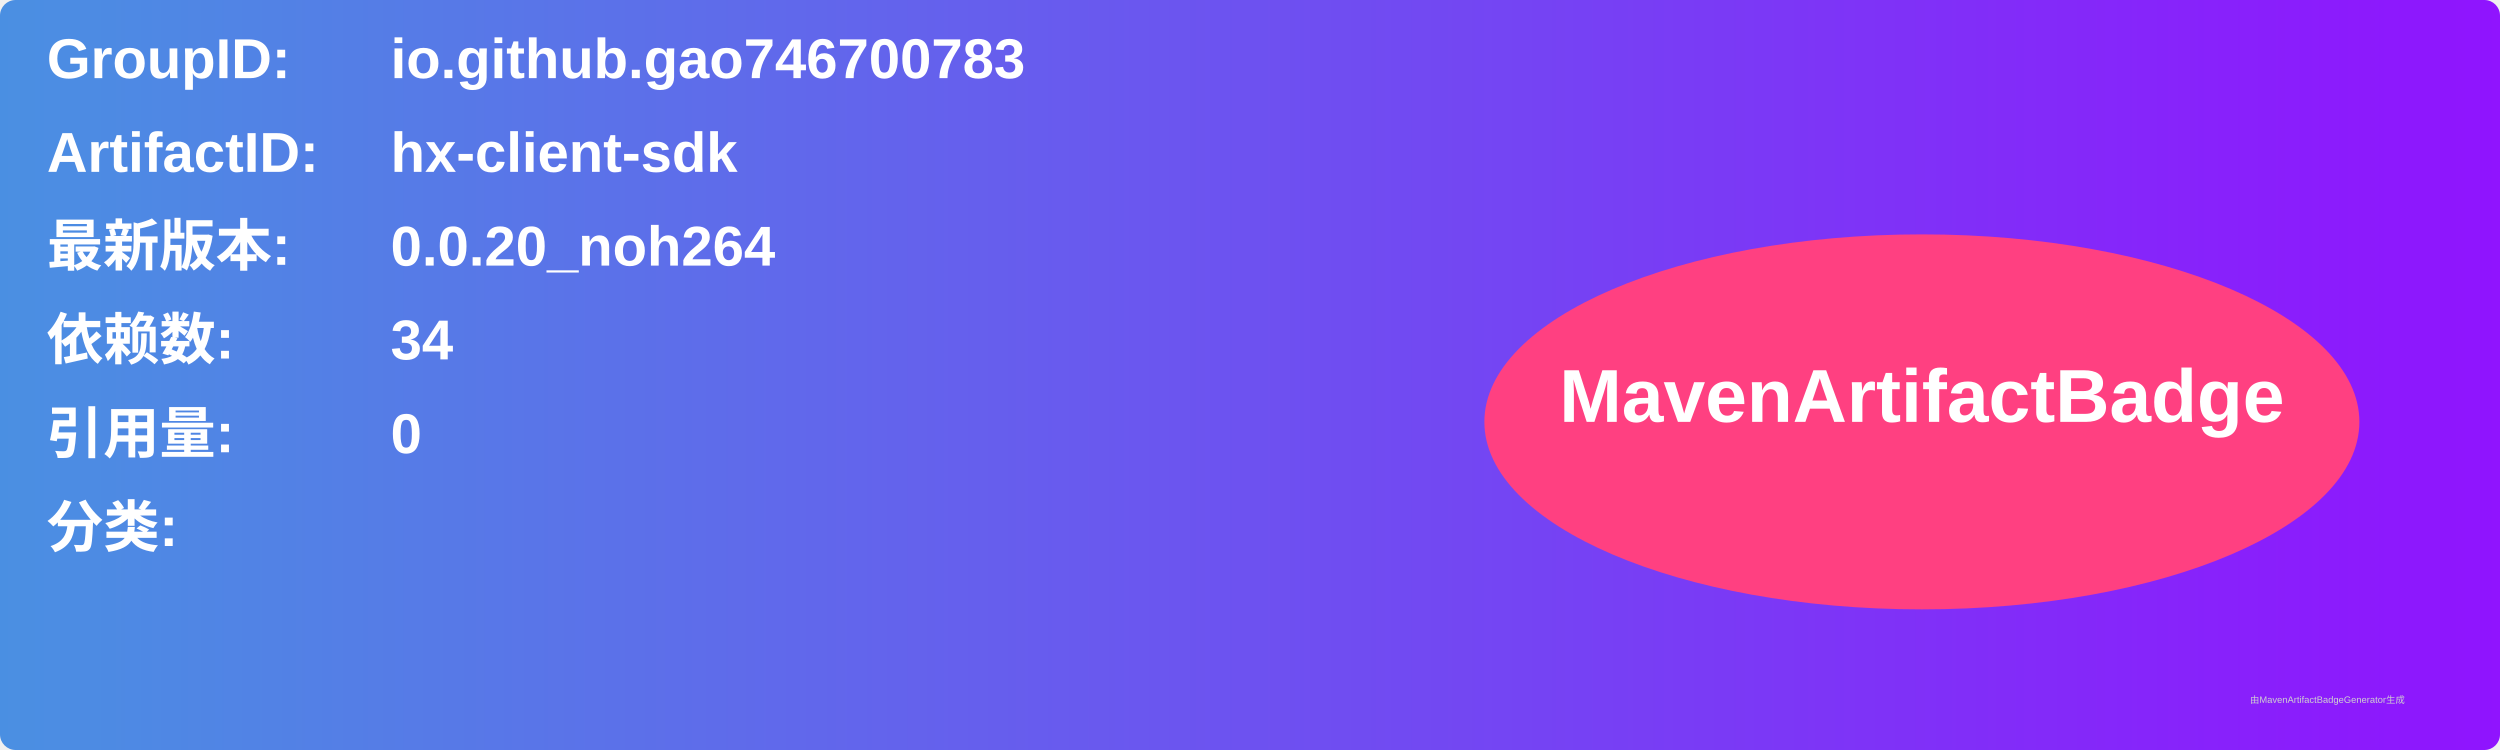
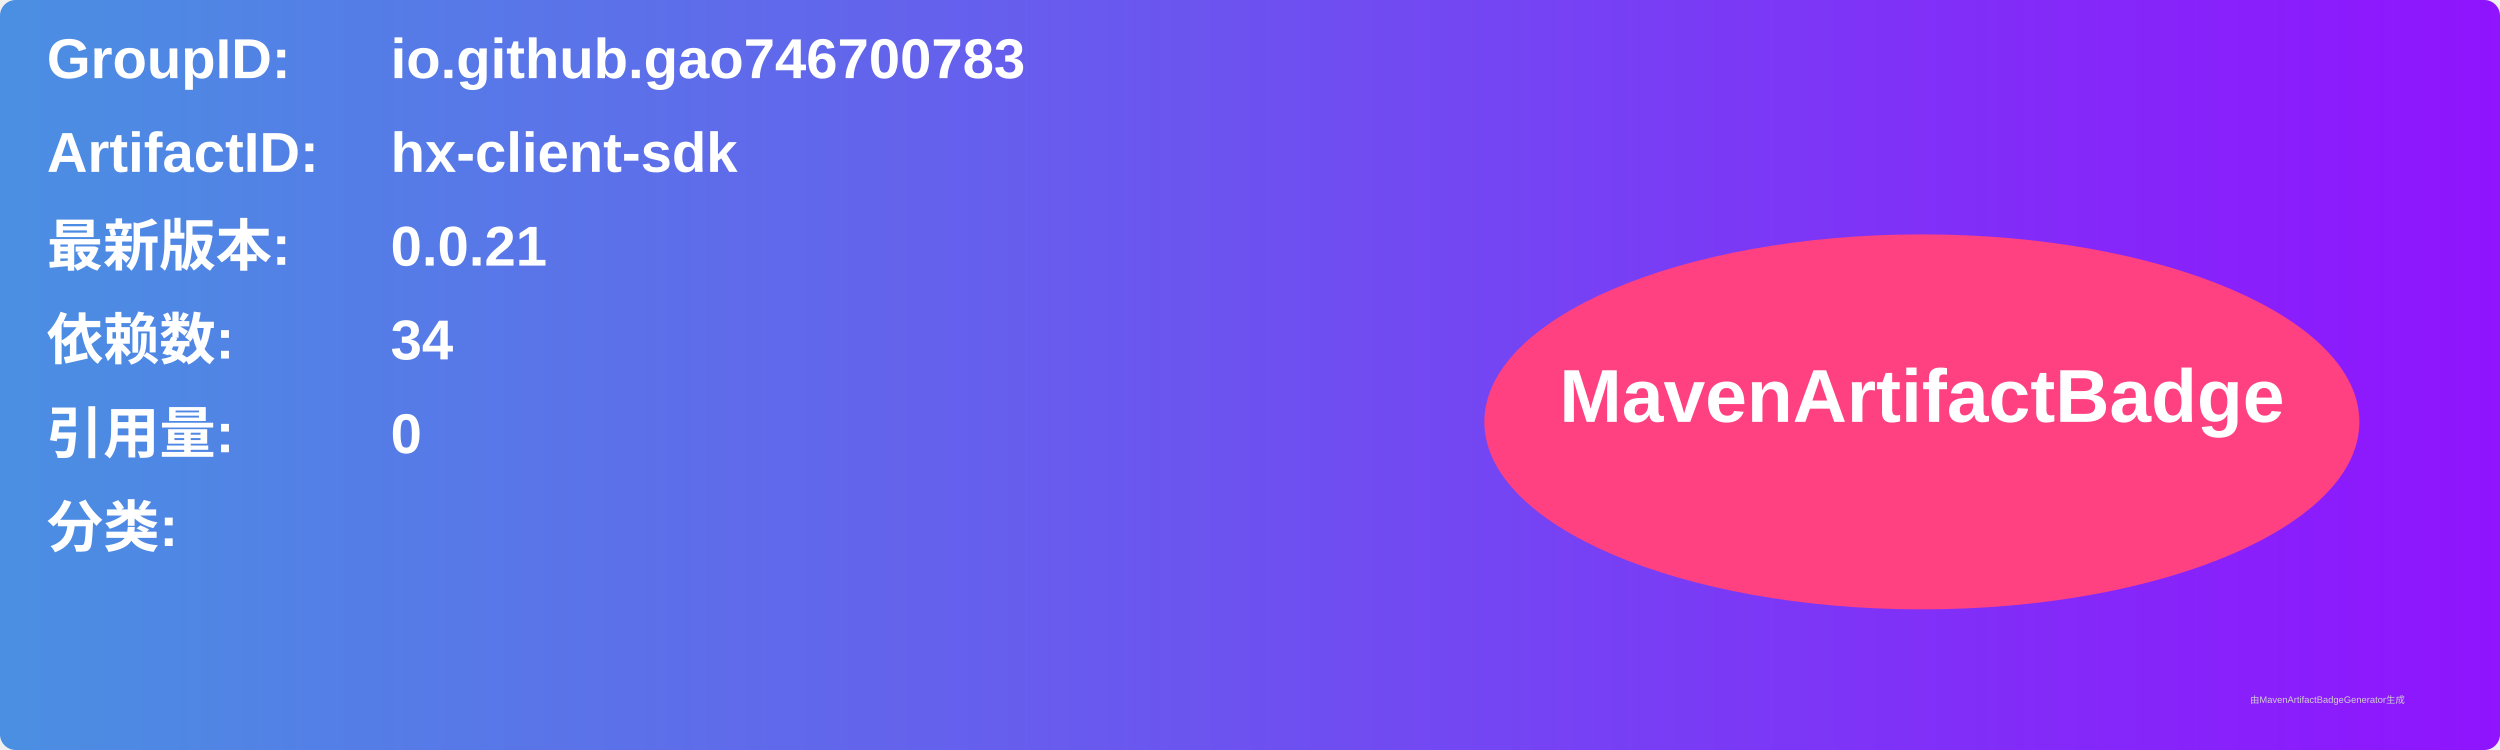
<svg xmlns="http://www.w3.org/2000/svg" width="800" height="240" viewBox="0 0 800 240">
  <linearGradient id="grad" x1="0%" y1="0%" x2="100%" y2="0%">
    <stop offset="0%" stop-color="#4a90e2" />
    <stop offset="100%" stop-color="#9013fe" />
  </linearGradient>
  <rect width="100%" height="100%" rx="5" ry="5" fill="url(#grad)" />
  <g transform="translate(15, 15)">
    <text x="0" y="10" font-family="Arial" font-size="18" fill="white" font-weight="bold" width="260">GroupID:</text>
    <text x="110" y="10" font-family="Arial" font-size="18" fill="white" font-weight="bold" width="460">io.github.gao746700783</text>
    <text x="0" y="40" font-family="Arial" font-size="18" fill="white" font-weight="bold" width="260">ArtifactID:</text>
    <text x="110" y="40" font-family="Arial" font-size="18" fill="white" font-weight="bold" width="460">hx-client-sdk</text>
    <text x="0" y="70" font-family="Arial" font-size="18" fill="white" font-weight="bold">最新版本:</text>
    <text x="110" y="70" font-family="Arial" font-size="18" fill="white" font-weight="bold">
-       <tspan font-weight="bold">0.0.20_noh264</tspan>
+       <tspan font-weight="bold">0.0.21</tspan>
    </text>
    <text x="0" y="100" font-family="Arial" font-size="18" fill="white" font-weight="bold">依赖数: </text>
    <text x="110" y="100" font-family="Arial" font-size="18" fill="white">
      <tspan font-weight="bold">34</tspan>
    </text>
    <text x="0" y="130" font-family="Arial" font-size="18" fill="white" font-weight="bold">引用量: </text>
    <text x="110" y="130" font-family="Arial" font-size="18" fill="white">
      <tspan font-weight="bold">0</tspan>
    </text>
    <text x="0" y="160" font-family="Arial" font-size="18" fill="white" font-weight="bold">分类:</text>
    <text x="10" y="190" font-family="Arial" font-size="10" fill="white">
      <tspan font-weight="bold" />
    </text>
    <ellipse cx="600" cy="120" rx="140" ry="60" fill="#ff4081" />
    <text x="600" y="120" text-anchor="middle" font-family="Arial" font-size="24" fill="white" font-weight="bold">MavenArtifactBadge</text>
  </g>
  <text x="720" y="225" font-family="Arial" font-size="3" fill="#d0d0d0">由MavenArtifactBadgeGenerator生成</text>
</svg>
